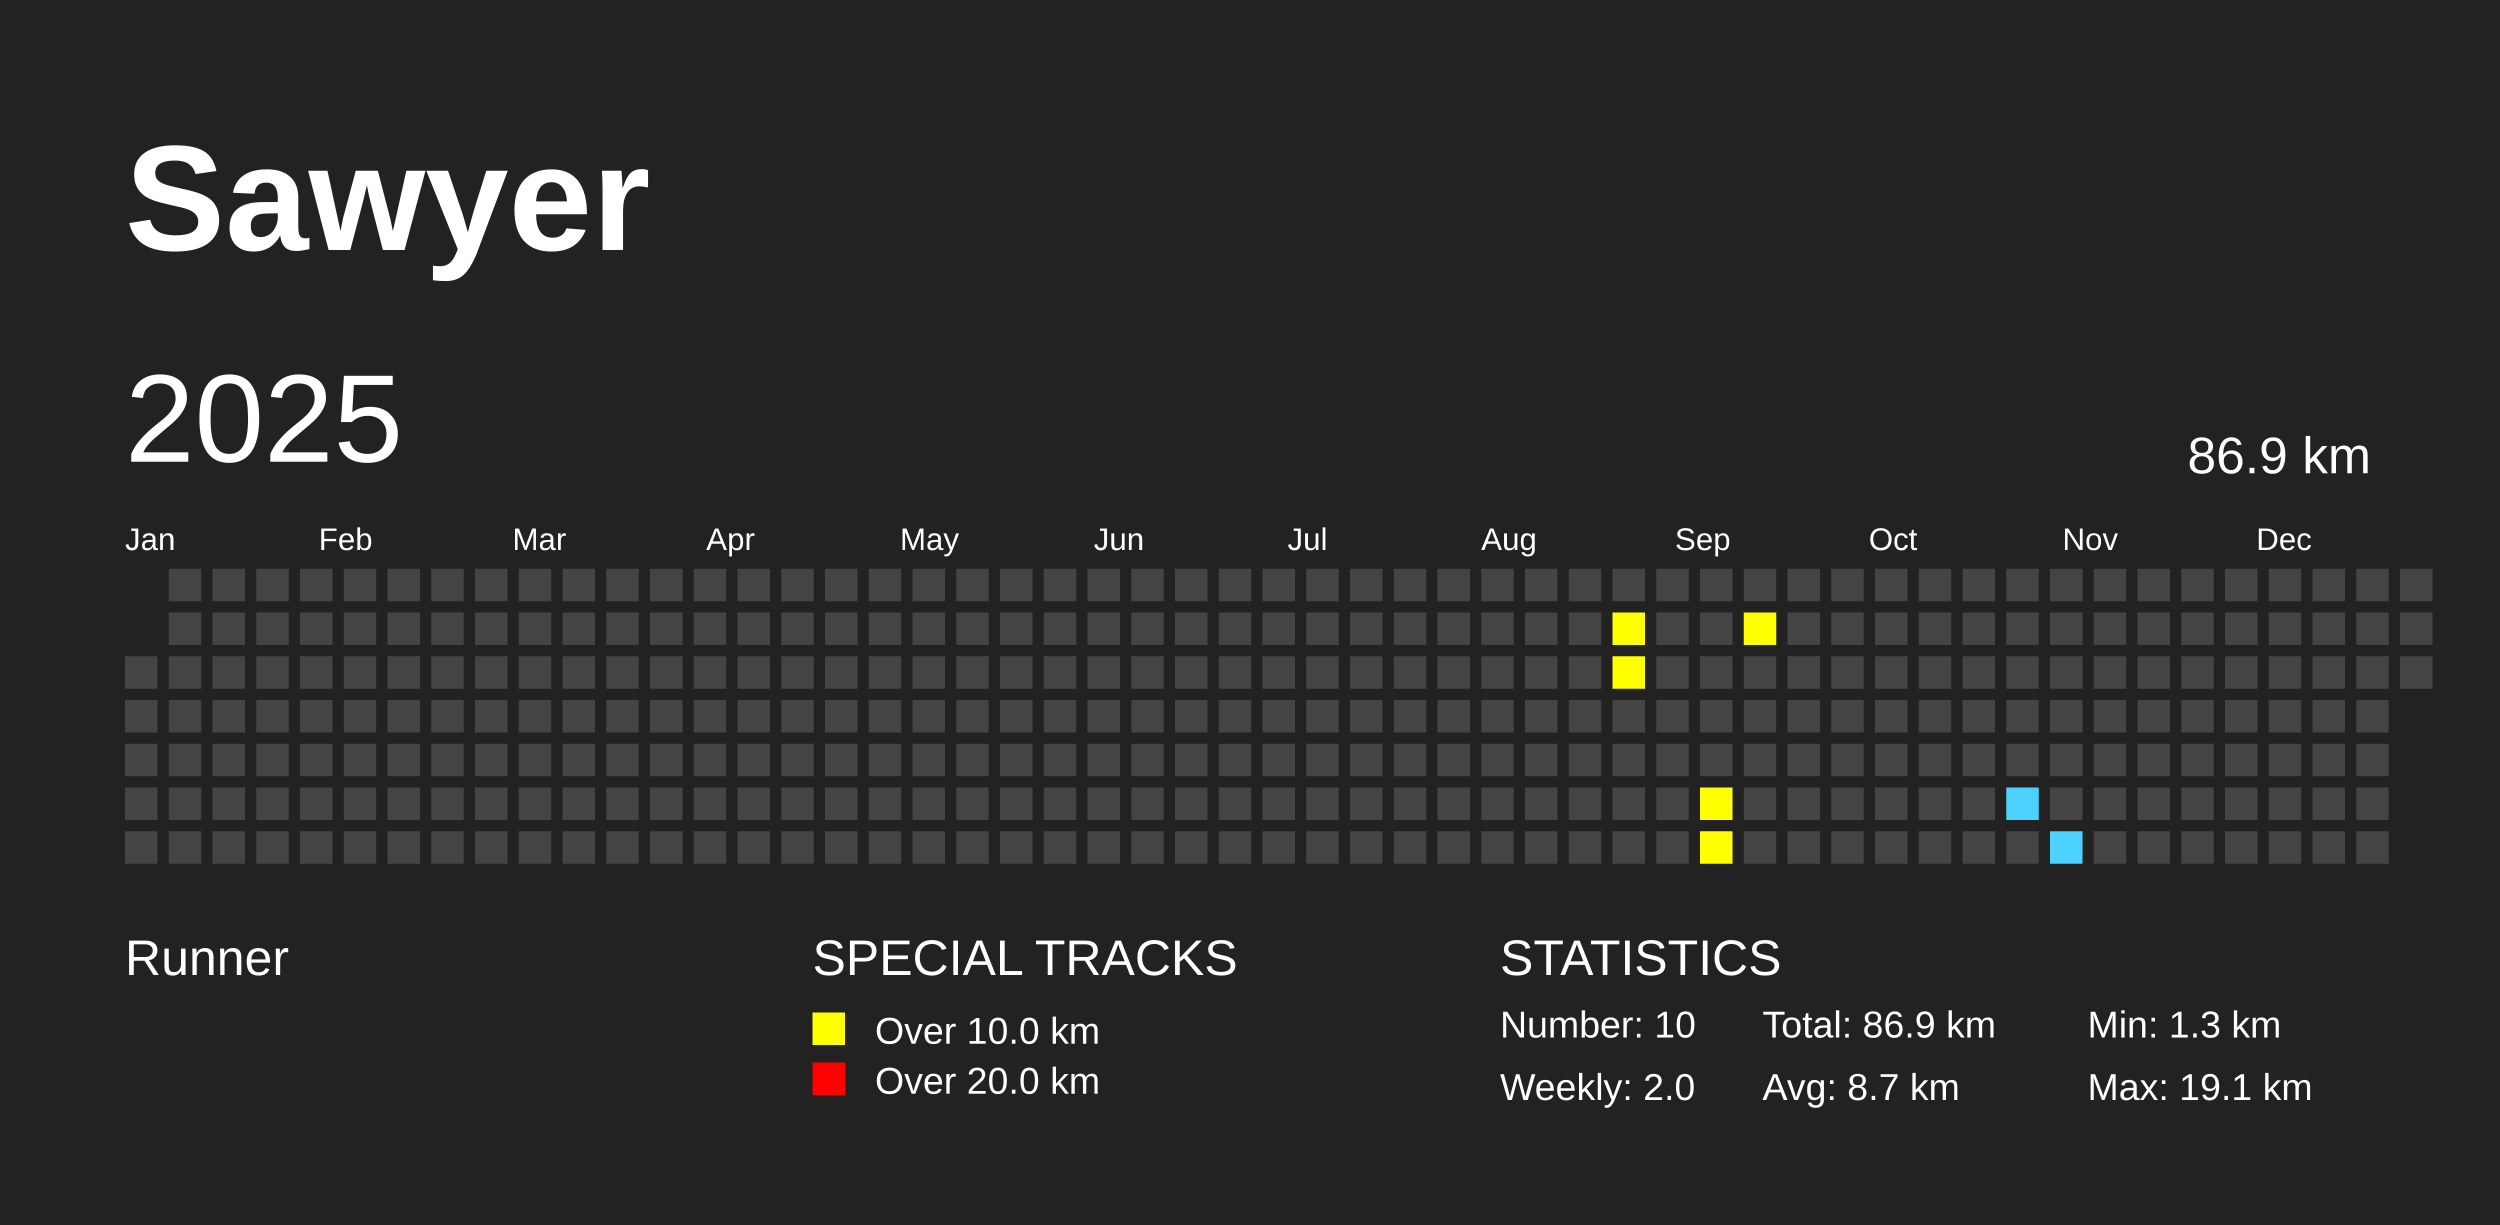
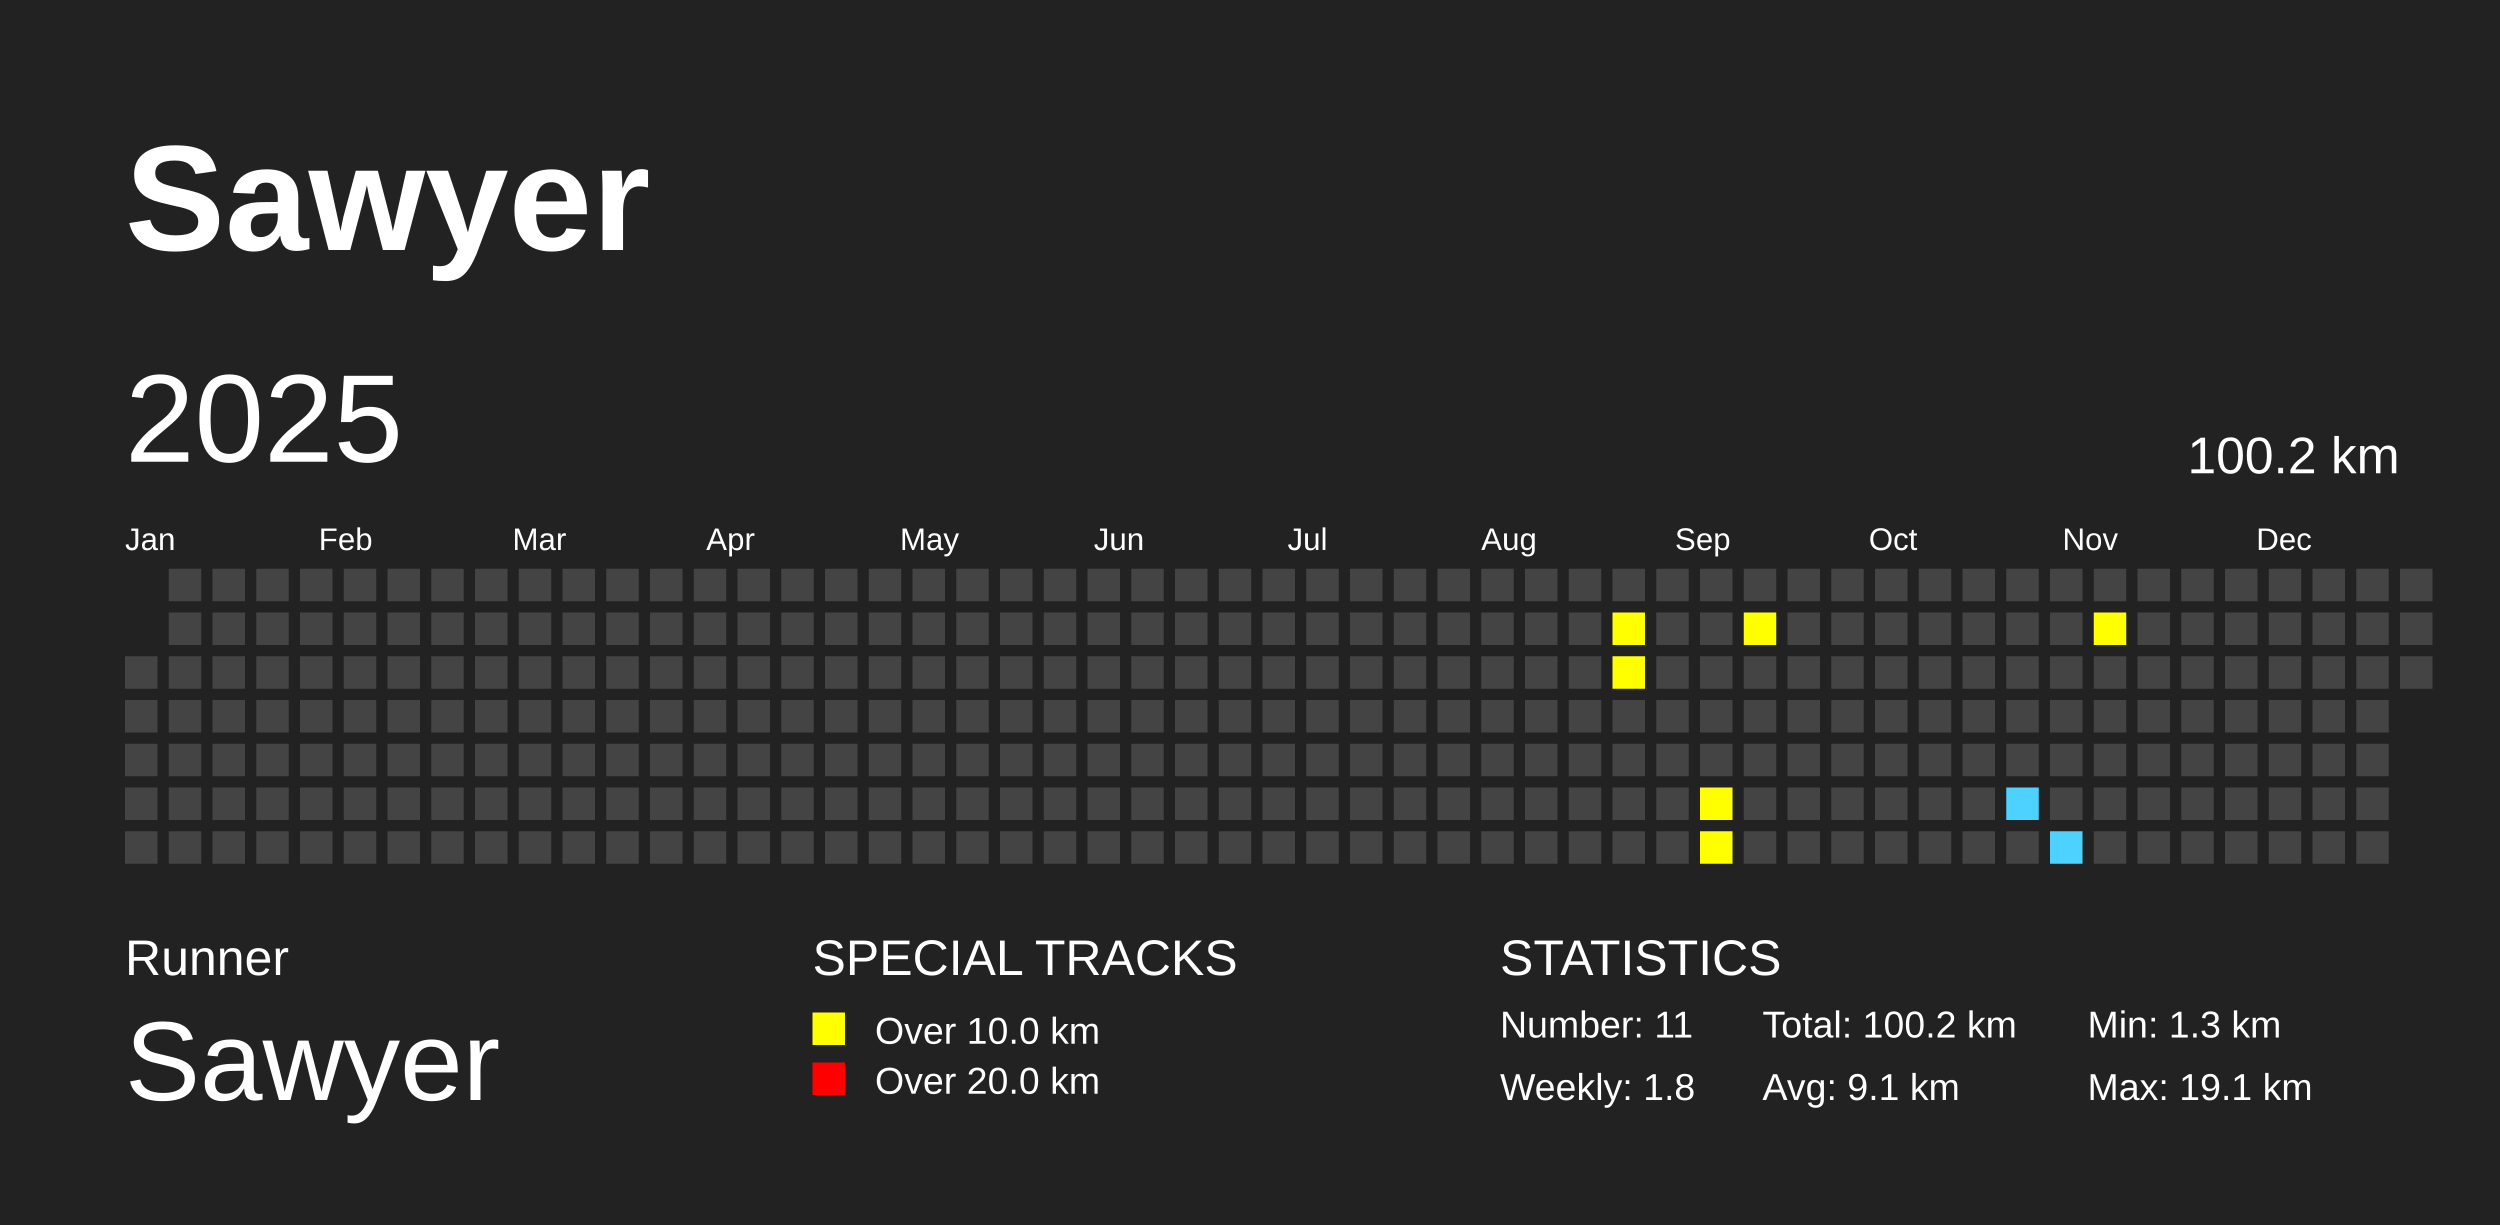
<svg xmlns="http://www.w3.org/2000/svg" baseProfile="full" height="98mm" version="1.1" viewBox="0,0,200,98" width="200mm">
  <defs />
  <rect fill="#222222" height="98" width="200" x="0" y="0" />
  <text fill="#FFFFFF" style="font-size:12px; font-family:Arial; font-weight:bold;" x="10" y="20">Sawyer</text>
  <text fill="#FFFFFF" style="font-size:4px; font-family:Arial" x="10" y="78">Runner</text>
-   <text fill="#FFFFFF" style="font-size:9px; font-family:Arial" x="10" y="88" />
+   <text fill="#FFFFFF" style="font-size:9px; font-family:Arial" x="10" y="88">Sawyer</text>
  <text fill="#FFFFFF" style="font-size:4px; font-family:Arial" x="65" y="78">SPECIAL TRACKS</text>
  <rect fill="yellow" height="2.6" width="2.6" x="65" y="81" />
  <text fill="#FFFFFF" style="font-size:3px; font-family:Arial" x="70" y="83.5">Over 10.0 km</text>
  <rect fill="red" height="2.6" width="2.6" x="65" y="85" />
  <text fill="#FFFFFF" style="font-size:3px; font-family:Arial" x="70" y="87.5">Over 20.0 km</text>
  <text fill="#FFFFFF" style="font-size:4px; font-family:Arial" x="120" y="78">STATISTICS</text>
-   <text fill="#FFFFFF" style="font-size:3px; font-family:Arial" x="120" y="83">Number: 10</text>
-   <text fill="#FFFFFF" style="font-size:3px; font-family:Arial" x="120" y="88">Weekly: 2.0</text>
-   <text fill="#FFFFFF" style="font-size:3px; font-family:Arial" x="141" y="83">Total: 86.9 km</text>
-   <text fill="#FFFFFF" style="font-size:3px; font-family:Arial" x="141" y="88">Avg: 8.7 km</text>
+   <text fill="#FFFFFF" style="font-size:3px; font-family:Arial" x="120" y="83">Number: 11</text>
+   <text fill="#FFFFFF" style="font-size:3px; font-family:Arial" x="120" y="88">Weekly: 1.8</text>
+   <text fill="#FFFFFF" style="font-size:3px; font-family:Arial" x="141" y="83">Total: 100.2 km</text>
+   <text fill="#FFFFFF" style="font-size:3px; font-family:Arial" x="141" y="88">Avg: 9.1 km</text>
  <text fill="#FFFFFF" style="font-size:3px; font-family:Arial" x="167" y="83">Min: 1.3 km</text>
  <text fill="#FFFFFF" style="font-size:3px; font-family:Arial" x="167" y="88">Max: 19.1 km</text>
  <text dominant-baseline="hanging" fill="#FFFFFF" style="font-size:10.0px; font-family:Arial;" x="10" y="30">2025</text>
-   <text dominant-baseline="hanging" fill="#FFFFFF" style="font-size:4.125px; font-family:Arial;" x="175" y="35">86.9 km</text>
+   <text dominant-baseline="hanging" fill="#FFFFFF" style="font-size:4.125px; font-family:Arial;" x="175" y="35">100.2 km</text>
  <text fill="#FFFFFF" style="font-size:2.5px; font-family:Arial" x="10.0" y="44">Jan</text>
  <text fill="#FFFFFF" style="font-size:2.5px; font-family:Arial" x="25.5" y="44">Feb</text>
  <text fill="#FFFFFF" style="font-size:2.5px; font-family:Arial" x="41.0" y="44">Mar</text>
  <text fill="#FFFFFF" style="font-size:2.5px; font-family:Arial" x="56.5" y="44">Apr</text>
  <text fill="#FFFFFF" style="font-size:2.5px; font-family:Arial" x="72.0" y="44">May</text>
  <text fill="#FFFFFF" style="font-size:2.5px; font-family:Arial" x="87.5" y="44">Jun</text>
  <text fill="#FFFFFF" style="font-size:2.5px; font-family:Arial" x="103.0" y="44">Jul</text>
  <text fill="#FFFFFF" style="font-size:2.5px; font-family:Arial" x="118.5" y="44">Aug</text>
  <text fill="#FFFFFF" style="font-size:2.5px; font-family:Arial" x="134.0" y="44">Sep</text>
  <text fill="#FFFFFF" style="font-size:2.5px; font-family:Arial" x="149.5" y="44">Oct</text>
  <text fill="#FFFFFF" style="font-size:2.5px; font-family:Arial" x="165.0" y="44">Nov</text>
  <text fill="#FFFFFF" style="font-size:2.5px; font-family:Arial" x="180.5" y="44">Dec</text>
  <rect fill="#444444" height="2.6" width="2.6" x="10.0" y="52.5" />
  <rect fill="#444444" height="2.6" width="2.6" x="10.0" y="56.0" />
  <rect fill="#444444" height="2.6" width="2.6" x="10.0" y="59.5" />
  <rect fill="#444444" height="2.6" width="2.6" x="10.0" y="63.0" />
  <rect fill="#444444" height="2.6" width="2.6" x="10.0" y="66.5" />
  <rect fill="#444444" height="2.6" width="2.6" x="13.5" y="45.5" />
  <rect fill="#444444" height="2.6" width="2.6" x="13.5" y="49.0" />
  <rect fill="#444444" height="2.6" width="2.6" x="13.5" y="52.5" />
  <rect fill="#444444" height="2.6" width="2.6" x="13.5" y="56.0" />
  <rect fill="#444444" height="2.6" width="2.6" x="13.5" y="59.5" />
  <rect fill="#444444" height="2.6" width="2.6" x="13.5" y="63.0" />
  <rect fill="#444444" height="2.6" width="2.6" x="13.5" y="66.5" />
  <rect fill="#444444" height="2.6" width="2.6" x="17.0" y="45.5" />
  <rect fill="#444444" height="2.6" width="2.6" x="17.0" y="49.0" />
  <rect fill="#444444" height="2.6" width="2.6" x="17.0" y="52.5" />
  <rect fill="#444444" height="2.6" width="2.6" x="17.0" y="56.0" />
  <rect fill="#444444" height="2.6" width="2.6" x="17.0" y="59.5" />
  <rect fill="#444444" height="2.6" width="2.6" x="17.0" y="63.0" />
  <rect fill="#444444" height="2.6" width="2.6" x="17.0" y="66.5" />
  <rect fill="#444444" height="2.6" width="2.6" x="20.5" y="45.5" />
  <rect fill="#444444" height="2.6" width="2.6" x="20.5" y="49.0" />
  <rect fill="#444444" height="2.6" width="2.6" x="20.5" y="52.5" />
  <rect fill="#444444" height="2.6" width="2.6" x="20.5" y="56.0" />
  <rect fill="#444444" height="2.6" width="2.6" x="20.5" y="59.5" />
  <rect fill="#444444" height="2.6" width="2.6" x="20.5" y="63.0" />
  <rect fill="#444444" height="2.6" width="2.6" x="20.5" y="66.5" />
  <rect fill="#444444" height="2.6" width="2.6" x="24.0" y="45.5" />
  <rect fill="#444444" height="2.6" width="2.6" x="24.0" y="49.0" />
  <rect fill="#444444" height="2.6" width="2.6" x="24.0" y="52.5" />
  <rect fill="#444444" height="2.6" width="2.6" x="24.0" y="56.0" />
  <rect fill="#444444" height="2.6" width="2.6" x="24.0" y="59.5" />
  <rect fill="#444444" height="2.6" width="2.6" x="24.0" y="63.0" />
  <rect fill="#444444" height="2.6" width="2.6" x="24.0" y="66.5" />
  <rect fill="#444444" height="2.6" width="2.6" x="27.5" y="45.5" />
  <rect fill="#444444" height="2.6" width="2.6" x="27.5" y="49.0" />
  <rect fill="#444444" height="2.6" width="2.6" x="27.5" y="52.5" />
  <rect fill="#444444" height="2.6" width="2.6" x="27.5" y="56.0" />
  <rect fill="#444444" height="2.6" width="2.6" x="27.5" y="59.5" />
  <rect fill="#444444" height="2.6" width="2.6" x="27.5" y="63.0" />
  <rect fill="#444444" height="2.6" width="2.6" x="27.5" y="66.5" />
  <rect fill="#444444" height="2.6" width="2.6" x="31.0" y="45.5" />
  <rect fill="#444444" height="2.6" width="2.6" x="31.0" y="49.0" />
  <rect fill="#444444" height="2.6" width="2.6" x="31.0" y="52.5" />
  <rect fill="#444444" height="2.6" width="2.6" x="31.0" y="56.0" />
  <rect fill="#444444" height="2.6" width="2.6" x="31.0" y="59.5" />
  <rect fill="#444444" height="2.6" width="2.6" x="31.0" y="63.0" />
  <rect fill="#444444" height="2.6" width="2.6" x="31.0" y="66.5" />
  <rect fill="#444444" height="2.6" width="2.6" x="34.5" y="45.5" />
  <rect fill="#444444" height="2.6" width="2.6" x="34.5" y="49.0" />
  <rect fill="#444444" height="2.6" width="2.6" x="34.5" y="52.5" />
  <rect fill="#444444" height="2.6" width="2.6" x="34.5" y="56.0" />
  <rect fill="#444444" height="2.6" width="2.6" x="34.5" y="59.5" />
  <rect fill="#444444" height="2.6" width="2.6" x="34.5" y="63.0" />
  <rect fill="#444444" height="2.6" width="2.6" x="34.5" y="66.5" />
  <rect fill="#444444" height="2.6" width="2.6" x="38.0" y="45.5" />
  <rect fill="#444444" height="2.6" width="2.6" x="38.0" y="49.0" />
  <rect fill="#444444" height="2.6" width="2.6" x="38.0" y="52.5" />
  <rect fill="#444444" height="2.6" width="2.6" x="38.0" y="56.0" />
  <rect fill="#444444" height="2.6" width="2.6" x="38.0" y="59.5" />
  <rect fill="#444444" height="2.6" width="2.6" x="38.0" y="63.0" />
  <rect fill="#444444" height="2.6" width="2.6" x="38.0" y="66.5" />
  <rect fill="#444444" height="2.6" width="2.6" x="41.5" y="45.5" />
  <rect fill="#444444" height="2.6" width="2.6" x="41.5" y="49.0" />
  <rect fill="#444444" height="2.6" width="2.6" x="41.5" y="52.5" />
  <rect fill="#444444" height="2.6" width="2.6" x="41.5" y="56.0" />
  <rect fill="#444444" height="2.6" width="2.6" x="41.5" y="59.5" />
  <rect fill="#444444" height="2.6" width="2.6" x="41.5" y="63.0" />
  <rect fill="#444444" height="2.6" width="2.6" x="41.5" y="66.5" />
  <rect fill="#444444" height="2.6" width="2.6" x="45.0" y="45.5" />
  <rect fill="#444444" height="2.6" width="2.6" x="45.0" y="49.0" />
  <rect fill="#444444" height="2.6" width="2.6" x="45.0" y="52.5" />
  <rect fill="#444444" height="2.6" width="2.6" x="45.0" y="56.0" />
  <rect fill="#444444" height="2.6" width="2.6" x="45.0" y="59.5" />
  <rect fill="#444444" height="2.6" width="2.6" x="45.0" y="63.0" />
  <rect fill="#444444" height="2.6" width="2.6" x="45.0" y="66.5" />
  <rect fill="#444444" height="2.6" width="2.6" x="48.5" y="45.5" />
  <rect fill="#444444" height="2.6" width="2.6" x="48.5" y="49.0" />
  <rect fill="#444444" height="2.6" width="2.6" x="48.5" y="52.5" />
  <rect fill="#444444" height="2.6" width="2.6" x="48.5" y="56.0" />
  <rect fill="#444444" height="2.6" width="2.6" x="48.5" y="59.5" />
  <rect fill="#444444" height="2.6" width="2.6" x="48.5" y="63.0" />
  <rect fill="#444444" height="2.6" width="2.6" x="48.5" y="66.5" />
  <rect fill="#444444" height="2.6" width="2.6" x="52.0" y="45.5" />
  <rect fill="#444444" height="2.6" width="2.6" x="52.0" y="49.0" />
  <rect fill="#444444" height="2.6" width="2.6" x="52.0" y="52.5" />
  <rect fill="#444444" height="2.6" width="2.6" x="52.0" y="56.0" />
  <rect fill="#444444" height="2.6" width="2.6" x="52.0" y="59.5" />
  <rect fill="#444444" height="2.6" width="2.6" x="52.0" y="63.0" />
  <rect fill="#444444" height="2.6" width="2.6" x="52.0" y="66.5" />
  <rect fill="#444444" height="2.6" width="2.6" x="55.5" y="45.5" />
  <rect fill="#444444" height="2.6" width="2.6" x="55.5" y="49.0" />
  <rect fill="#444444" height="2.6" width="2.6" x="55.5" y="52.5" />
  <rect fill="#444444" height="2.6" width="2.6" x="55.5" y="56.0" />
  <rect fill="#444444" height="2.6" width="2.6" x="55.5" y="59.5" />
  <rect fill="#444444" height="2.6" width="2.6" x="55.5" y="63.0" />
  <rect fill="#444444" height="2.6" width="2.6" x="55.5" y="66.5" />
  <rect fill="#444444" height="2.6" width="2.6" x="59.0" y="45.5" />
  <rect fill="#444444" height="2.6" width="2.6" x="59.0" y="49.0" />
  <rect fill="#444444" height="2.6" width="2.6" x="59.0" y="52.5" />
  <rect fill="#444444" height="2.6" width="2.6" x="59.0" y="56.0" />
  <rect fill="#444444" height="2.6" width="2.6" x="59.0" y="59.5" />
  <rect fill="#444444" height="2.6" width="2.6" x="59.0" y="63.0" />
  <rect fill="#444444" height="2.6" width="2.6" x="59.0" y="66.5" />
  <rect fill="#444444" height="2.6" width="2.6" x="62.5" y="45.5" />
  <rect fill="#444444" height="2.6" width="2.6" x="62.5" y="49.0" />
  <rect fill="#444444" height="2.6" width="2.6" x="62.5" y="52.5" />
  <rect fill="#444444" height="2.6" width="2.6" x="62.5" y="56.0" />
  <rect fill="#444444" height="2.6" width="2.6" x="62.5" y="59.5" />
  <rect fill="#444444" height="2.6" width="2.6" x="62.5" y="63.0" />
  <rect fill="#444444" height="2.6" width="2.6" x="62.5" y="66.5" />
  <rect fill="#444444" height="2.6" width="2.6" x="66.0" y="45.5" />
  <rect fill="#444444" height="2.6" width="2.6" x="66.0" y="49.0" />
  <rect fill="#444444" height="2.6" width="2.6" x="66.0" y="52.5" />
  <rect fill="#444444" height="2.6" width="2.6" x="66.0" y="56.0" />
  <rect fill="#444444" height="2.6" width="2.6" x="66.0" y="59.5" />
  <rect fill="#444444" height="2.6" width="2.6" x="66.0" y="63.0" />
  <rect fill="#444444" height="2.6" width="2.6" x="66.0" y="66.5" />
  <rect fill="#444444" height="2.6" width="2.6" x="69.5" y="45.5" />
  <rect fill="#444444" height="2.6" width="2.6" x="69.5" y="49.0" />
  <rect fill="#444444" height="2.6" width="2.6" x="69.5" y="52.5" />
  <rect fill="#444444" height="2.6" width="2.6" x="69.5" y="56.0" />
  <rect fill="#444444" height="2.6" width="2.6" x="69.5" y="59.5" />
  <rect fill="#444444" height="2.6" width="2.6" x="69.5" y="63.0" />
  <rect fill="#444444" height="2.6" width="2.6" x="69.5" y="66.5" />
  <rect fill="#444444" height="2.6" width="2.6" x="73.0" y="45.5" />
  <rect fill="#444444" height="2.6" width="2.6" x="73.0" y="49.0" />
  <rect fill="#444444" height="2.6" width="2.6" x="73.0" y="52.5" />
  <rect fill="#444444" height="2.6" width="2.6" x="73.0" y="56.0" />
  <rect fill="#444444" height="2.6" width="2.6" x="73.0" y="59.5" />
  <rect fill="#444444" height="2.6" width="2.6" x="73.0" y="63.0" />
  <rect fill="#444444" height="2.6" width="2.6" x="73.0" y="66.5" />
  <rect fill="#444444" height="2.6" width="2.6" x="76.5" y="45.5" />
  <rect fill="#444444" height="2.6" width="2.6" x="76.5" y="49.0" />
  <rect fill="#444444" height="2.6" width="2.6" x="76.5" y="52.5" />
  <rect fill="#444444" height="2.6" width="2.6" x="76.5" y="56.0" />
  <rect fill="#444444" height="2.6" width="2.6" x="76.5" y="59.5" />
  <rect fill="#444444" height="2.6" width="2.6" x="76.5" y="63.0" />
  <rect fill="#444444" height="2.6" width="2.6" x="76.5" y="66.5" />
  <rect fill="#444444" height="2.6" width="2.6" x="80.0" y="45.5" />
  <rect fill="#444444" height="2.6" width="2.6" x="80.0" y="49.0" />
  <rect fill="#444444" height="2.6" width="2.6" x="80.0" y="52.5" />
  <rect fill="#444444" height="2.6" width="2.6" x="80.0" y="56.0" />
  <rect fill="#444444" height="2.6" width="2.6" x="80.0" y="59.5" />
  <rect fill="#444444" height="2.6" width="2.6" x="80.0" y="63.0" />
  <rect fill="#444444" height="2.6" width="2.6" x="80.0" y="66.5" />
  <rect fill="#444444" height="2.6" width="2.6" x="83.5" y="45.5" />
  <rect fill="#444444" height="2.6" width="2.6" x="83.5" y="49.0" />
  <rect fill="#444444" height="2.6" width="2.6" x="83.5" y="52.5" />
  <rect fill="#444444" height="2.6" width="2.6" x="83.5" y="56.0" />
  <rect fill="#444444" height="2.6" width="2.6" x="83.5" y="59.5" />
  <rect fill="#444444" height="2.6" width="2.6" x="83.5" y="63.0" />
  <rect fill="#444444" height="2.6" width="2.6" x="83.5" y="66.5" />
  <rect fill="#444444" height="2.6" width="2.6" x="87.0" y="45.5" />
  <rect fill="#444444" height="2.6" width="2.6" x="87.0" y="49.0" />
  <rect fill="#444444" height="2.6" width="2.6" x="87.0" y="52.5" />
  <rect fill="#444444" height="2.6" width="2.6" x="87.0" y="56.0" />
  <rect fill="#444444" height="2.6" width="2.6" x="87.0" y="59.5" />
  <rect fill="#444444" height="2.6" width="2.6" x="87.0" y="63.0" />
  <rect fill="#444444" height="2.6" width="2.6" x="87.0" y="66.5" />
  <rect fill="#444444" height="2.6" width="2.6" x="90.5" y="45.5" />
  <rect fill="#444444" height="2.6" width="2.6" x="90.5" y="49.0" />
  <rect fill="#444444" height="2.6" width="2.6" x="90.5" y="52.5" />
  <rect fill="#444444" height="2.6" width="2.6" x="90.5" y="56.0" />
  <rect fill="#444444" height="2.6" width="2.6" x="90.5" y="59.5" />
  <rect fill="#444444" height="2.6" width="2.6" x="90.5" y="63.0" />
  <rect fill="#444444" height="2.6" width="2.6" x="90.5" y="66.5" />
  <rect fill="#444444" height="2.6" width="2.6" x="94.0" y="45.5" />
  <rect fill="#444444" height="2.6" width="2.6" x="94.0" y="49.0" />
  <rect fill="#444444" height="2.6" width="2.6" x="94.0" y="52.5" />
  <rect fill="#444444" height="2.6" width="2.6" x="94.0" y="56.0" />
  <rect fill="#444444" height="2.6" width="2.6" x="94.0" y="59.5" />
  <rect fill="#444444" height="2.6" width="2.6" x="94.0" y="63.0" />
  <rect fill="#444444" height="2.6" width="2.6" x="94.0" y="66.5" />
  <rect fill="#444444" height="2.6" width="2.6" x="97.5" y="45.5" />
  <rect fill="#444444" height="2.6" width="2.6" x="97.5" y="49.0" />
  <rect fill="#444444" height="2.6" width="2.6" x="97.5" y="52.5" />
  <rect fill="#444444" height="2.6" width="2.6" x="97.5" y="56.0" />
  <rect fill="#444444" height="2.6" width="2.6" x="97.5" y="59.5" />
  <rect fill="#444444" height="2.6" width="2.6" x="97.5" y="63.0" />
  <rect fill="#444444" height="2.6" width="2.6" x="97.5" y="66.5" />
  <rect fill="#444444" height="2.6" width="2.6" x="101.0" y="45.5" />
  <rect fill="#444444" height="2.6" width="2.6" x="101.0" y="49.0" />
  <rect fill="#444444" height="2.6" width="2.6" x="101.0" y="52.5" />
  <rect fill="#444444" height="2.6" width="2.6" x="101.0" y="56.0" />
  <rect fill="#444444" height="2.6" width="2.6" x="101.0" y="59.5" />
  <rect fill="#444444" height="2.6" width="2.6" x="101.0" y="63.0" />
  <rect fill="#444444" height="2.6" width="2.6" x="101.0" y="66.5" />
  <rect fill="#444444" height="2.6" width="2.6" x="104.5" y="45.5" />
  <rect fill="#444444" height="2.6" width="2.6" x="104.5" y="49.0" />
  <rect fill="#444444" height="2.6" width="2.6" x="104.5" y="52.5" />
  <rect fill="#444444" height="2.6" width="2.6" x="104.5" y="56.0" />
  <rect fill="#444444" height="2.6" width="2.6" x="104.5" y="59.5" />
  <rect fill="#444444" height="2.6" width="2.6" x="104.5" y="63.0" />
  <rect fill="#444444" height="2.6" width="2.6" x="104.5" y="66.5" />
  <rect fill="#444444" height="2.6" width="2.6" x="108.0" y="45.5" />
  <rect fill="#444444" height="2.6" width="2.6" x="108.0" y="49.0" />
  <rect fill="#444444" height="2.6" width="2.6" x="108.0" y="52.5" />
  <rect fill="#444444" height="2.6" width="2.6" x="108.0" y="56.0" />
  <rect fill="#444444" height="2.6" width="2.6" x="108.0" y="59.5" />
  <rect fill="#444444" height="2.6" width="2.6" x="108.0" y="63.0" />
  <rect fill="#444444" height="2.6" width="2.6" x="108.0" y="66.5" />
  <rect fill="#444444" height="2.6" width="2.6" x="111.5" y="45.5" />
  <rect fill="#444444" height="2.6" width="2.6" x="111.5" y="49.0" />
  <rect fill="#444444" height="2.6" width="2.6" x="111.5" y="52.5" />
  <rect fill="#444444" height="2.6" width="2.6" x="111.5" y="56.0" />
  <rect fill="#444444" height="2.6" width="2.6" x="111.5" y="59.5" />
  <rect fill="#444444" height="2.6" width="2.6" x="111.5" y="63.0" />
  <rect fill="#444444" height="2.6" width="2.6" x="111.5" y="66.5" />
  <rect fill="#444444" height="2.6" width="2.6" x="115.0" y="45.5" />
  <rect fill="#444444" height="2.6" width="2.6" x="115.0" y="49.0" />
  <rect fill="#444444" height="2.6" width="2.6" x="115.0" y="52.5" />
  <rect fill="#444444" height="2.6" width="2.6" x="115.0" y="56.0" />
  <rect fill="#444444" height="2.6" width="2.6" x="115.0" y="59.5" />
  <rect fill="#444444" height="2.6" width="2.6" x="115.0" y="63.0" />
  <rect fill="#444444" height="2.6" width="2.6" x="115.0" y="66.5" />
  <rect fill="#444444" height="2.6" width="2.6" x="118.5" y="45.5" />
  <rect fill="#444444" height="2.6" width="2.6" x="118.5" y="49.0" />
  <rect fill="#444444" height="2.6" width="2.6" x="118.5" y="52.5" />
  <rect fill="#444444" height="2.6" width="2.6" x="118.5" y="56.0" />
  <rect fill="#444444" height="2.6" width="2.6" x="118.5" y="59.5" />
  <rect fill="#444444" height="2.6" width="2.6" x="118.5" y="63.0" />
  <rect fill="#444444" height="2.6" width="2.6" x="118.5" y="66.5" />
  <rect fill="#444444" height="2.6" width="2.6" x="122.0" y="45.5" />
  <rect fill="#444444" height="2.6" width="2.6" x="122.0" y="49.0" />
  <rect fill="#444444" height="2.6" width="2.6" x="122.0" y="52.5" />
  <rect fill="#444444" height="2.6" width="2.6" x="122.0" y="56.0" />
  <rect fill="#444444" height="2.6" width="2.6" x="122.0" y="59.5" />
  <rect fill="#444444" height="2.6" width="2.6" x="122.0" y="63.0" />
  <rect fill="#444444" height="2.6" width="2.6" x="122.0" y="66.5" />
  <rect fill="#444444" height="2.6" width="2.6" x="125.5" y="45.5" />
  <rect fill="#444444" height="2.6" width="2.6" x="125.5" y="49.0" />
  <rect fill="#444444" height="2.6" width="2.6" x="125.5" y="52.5" />
  <rect fill="#444444" height="2.6" width="2.6" x="125.5" y="56.0" />
  <rect fill="#444444" height="2.6" width="2.6" x="125.5" y="59.5" />
  <rect fill="#444444" height="2.6" width="2.6" x="125.5" y="63.0" />
  <rect fill="#444444" height="2.6" width="2.6" x="125.5" y="66.5" />
  <rect fill="#444444" height="2.6" width="2.6" x="129.0" y="45.5" />
  <rect fill="yellow" height="2.6" width="2.6" x="129.0" y="49.0" />
  <rect fill="yellow" height="2.6" width="2.6" x="129.0" y="52.5" />
  <rect fill="#444444" height="2.6" width="2.6" x="129.0" y="56.0" />
  <rect fill="#444444" height="2.6" width="2.6" x="129.0" y="59.5" />
  <rect fill="#444444" height="2.6" width="2.6" x="129.0" y="63.0" />
  <rect fill="#444444" height="2.6" width="2.6" x="129.0" y="66.5" />
  <rect fill="#444444" height="2.6" width="2.6" x="132.5" y="45.5" />
  <rect fill="#444444" height="2.6" width="2.6" x="132.5" y="49.0" />
  <rect fill="#444444" height="2.6" width="2.6" x="132.5" y="52.5" />
  <rect fill="#444444" height="2.6" width="2.6" x="132.5" y="56.0" />
  <rect fill="#444444" height="2.6" width="2.6" x="132.5" y="59.5" />
  <rect fill="#444444" height="2.6" width="2.6" x="132.5" y="63.0" />
  <rect fill="#444444" height="2.6" width="2.6" x="132.5" y="66.5" />
  <rect fill="#444444" height="2.6" width="2.6" x="136.0" y="45.5" />
  <rect fill="#444444" height="2.6" width="2.6" x="136.0" y="49.0" />
  <rect fill="#444444" height="2.6" width="2.6" x="136.0" y="52.5" />
  <rect fill="#444444" height="2.6" width="2.6" x="136.0" y="56.0" />
  <rect fill="#444444" height="2.6" width="2.6" x="136.0" y="59.5" />
  <rect fill="yellow" height="2.6" width="2.6" x="136.0" y="63.0" />
  <rect fill="yellow" height="2.6" width="2.6" x="136.0" y="66.5" />
  <rect fill="#444444" height="2.6" width="2.6" x="139.5" y="45.5" />
  <rect fill="yellow" height="2.6" width="2.6" x="139.5" y="49.0" />
  <rect fill="#444444" height="2.6" width="2.6" x="139.5" y="52.5" />
  <rect fill="#444444" height="2.6" width="2.6" x="139.5" y="56.0" />
  <rect fill="#444444" height="2.6" width="2.6" x="139.5" y="59.5" />
  <rect fill="#444444" height="2.6" width="2.6" x="139.5" y="63.0" />
  <rect fill="#444444" height="2.6" width="2.6" x="139.5" y="66.5" />
  <rect fill="#444444" height="2.6" width="2.6" x="143.0" y="45.5" />
  <rect fill="#444444" height="2.6" width="2.6" x="143.0" y="49.0" />
  <rect fill="#444444" height="2.6" width="2.6" x="143.0" y="52.5" />
  <rect fill="#444444" height="2.6" width="2.6" x="143.0" y="56.0" />
  <rect fill="#444444" height="2.6" width="2.6" x="143.0" y="59.5" />
  <rect fill="#444444" height="2.6" width="2.6" x="143.0" y="63.0" />
  <rect fill="#444444" height="2.6" width="2.6" x="143.0" y="66.5" />
  <rect fill="#444444" height="2.6" width="2.6" x="146.5" y="45.5" />
  <rect fill="#444444" height="2.6" width="2.6" x="146.5" y="49.0" />
  <rect fill="#444444" height="2.6" width="2.6" x="146.5" y="52.5" />
  <rect fill="#444444" height="2.6" width="2.6" x="146.5" y="56.0" />
  <rect fill="#444444" height="2.6" width="2.6" x="146.5" y="59.5" />
  <rect fill="#444444" height="2.6" width="2.6" x="146.5" y="63.0" />
  <rect fill="#444444" height="2.6" width="2.6" x="146.5" y="66.5" />
  <rect fill="#444444" height="2.6" width="2.6" x="150.0" y="45.5" />
  <rect fill="#444444" height="2.6" width="2.6" x="150.0" y="49.0" />
  <rect fill="#444444" height="2.6" width="2.6" x="150.0" y="52.5" />
  <rect fill="#444444" height="2.6" width="2.6" x="150.0" y="56.0" />
  <rect fill="#444444" height="2.6" width="2.6" x="150.0" y="59.5" />
  <rect fill="#444444" height="2.6" width="2.6" x="150.0" y="63.0" />
  <rect fill="#444444" height="2.6" width="2.6" x="150.0" y="66.5" />
  <rect fill="#444444" height="2.6" width="2.6" x="153.5" y="45.5" />
  <rect fill="#444444" height="2.6" width="2.6" x="153.5" y="49.0" />
  <rect fill="#444444" height="2.6" width="2.6" x="153.5" y="52.5" />
  <rect fill="#444444" height="2.6" width="2.6" x="153.5" y="56.0" />
  <rect fill="#444444" height="2.6" width="2.6" x="153.5" y="59.5" />
  <rect fill="#444444" height="2.6" width="2.6" x="153.5" y="63.0" />
  <rect fill="#444444" height="2.6" width="2.6" x="153.5" y="66.5" />
  <rect fill="#444444" height="2.6" width="2.6" x="157.0" y="45.5" />
  <rect fill="#444444" height="2.6" width="2.6" x="157.0" y="49.0" />
  <rect fill="#444444" height="2.6" width="2.6" x="157.0" y="52.5" />
  <rect fill="#444444" height="2.6" width="2.6" x="157.0" y="56.0" />
  <rect fill="#444444" height="2.6" width="2.6" x="157.0" y="59.5" />
  <rect fill="#444444" height="2.6" width="2.6" x="157.0" y="63.0" />
  <rect fill="#444444" height="2.6" width="2.6" x="157.0" y="66.5" />
  <rect fill="#444444" height="2.6" width="2.6" x="160.5" y="45.5" />
  <rect fill="#444444" height="2.6" width="2.6" x="160.5" y="49.0" />
  <rect fill="#444444" height="2.6" width="2.6" x="160.5" y="52.5" />
  <rect fill="#444444" height="2.6" width="2.6" x="160.5" y="56.0" />
  <rect fill="#444444" height="2.6" width="2.6" x="160.5" y="59.5" />
  <rect fill="#4DD2FF" height="2.6" width="2.6" x="160.5" y="63.0" />
  <rect fill="#444444" height="2.6" width="2.6" x="160.5" y="66.5" />
  <rect fill="#444444" height="2.6" width="2.6" x="164.0" y="45.5" />
  <rect fill="#444444" height="2.6" width="2.6" x="164.0" y="49.0" />
  <rect fill="#444444" height="2.6" width="2.6" x="164.0" y="52.5" />
  <rect fill="#444444" height="2.6" width="2.6" x="164.0" y="56.0" />
  <rect fill="#444444" height="2.6" width="2.6" x="164.0" y="59.5" />
  <rect fill="#444444" height="2.6" width="2.6" x="164.0" y="63.0" />
  <rect fill="#4DD2FF" height="2.6" width="2.6" x="164.0" y="66.5" />
  <rect fill="#444444" height="2.6" width="2.6" x="167.5" y="45.5" />
-   <rect fill="#444444" height="2.6" width="2.6" x="167.5" y="49.0" />
+   <rect fill="yellow" height="2.6" width="2.6" x="167.5" y="49.0" />
  <rect fill="#444444" height="2.6" width="2.6" x="167.5" y="52.5" />
  <rect fill="#444444" height="2.6" width="2.6" x="167.5" y="56.0" />
  <rect fill="#444444" height="2.6" width="2.6" x="167.5" y="59.5" />
  <rect fill="#444444" height="2.6" width="2.6" x="167.5" y="63.0" />
  <rect fill="#444444" height="2.6" width="2.6" x="167.5" y="66.5" />
  <rect fill="#444444" height="2.6" width="2.6" x="171.0" y="45.5" />
  <rect fill="#444444" height="2.6" width="2.6" x="171.0" y="49.0" />
  <rect fill="#444444" height="2.6" width="2.6" x="171.0" y="52.5" />
  <rect fill="#444444" height="2.6" width="2.6" x="171.0" y="56.0" />
  <rect fill="#444444" height="2.6" width="2.6" x="171.0" y="59.5" />
  <rect fill="#444444" height="2.6" width="2.6" x="171.0" y="63.0" />
  <rect fill="#444444" height="2.6" width="2.6" x="171.0" y="66.5" />
  <rect fill="#444444" height="2.6" width="2.6" x="174.5" y="45.5" />
  <rect fill="#444444" height="2.6" width="2.6" x="174.5" y="49.0" />
  <rect fill="#444444" height="2.6" width="2.6" x="174.5" y="52.5" />
  <rect fill="#444444" height="2.6" width="2.6" x="174.5" y="56.0" />
  <rect fill="#444444" height="2.6" width="2.6" x="174.5" y="59.5" />
  <rect fill="#444444" height="2.6" width="2.6" x="174.5" y="63.0" />
  <rect fill="#444444" height="2.6" width="2.6" x="174.5" y="66.5" />
  <rect fill="#444444" height="2.6" width="2.6" x="178.0" y="45.5" />
  <rect fill="#444444" height="2.6" width="2.6" x="178.0" y="49.0" />
  <rect fill="#444444" height="2.6" width="2.6" x="178.0" y="52.5" />
  <rect fill="#444444" height="2.6" width="2.6" x="178.0" y="56.0" />
  <rect fill="#444444" height="2.6" width="2.6" x="178.0" y="59.5" />
  <rect fill="#444444" height="2.6" width="2.6" x="178.0" y="63.0" />
  <rect fill="#444444" height="2.6" width="2.6" x="178.0" y="66.5" />
  <rect fill="#444444" height="2.6" width="2.6" x="181.5" y="45.5" />
  <rect fill="#444444" height="2.6" width="2.6" x="181.5" y="49.0" />
  <rect fill="#444444" height="2.6" width="2.6" x="181.5" y="52.5" />
  <rect fill="#444444" height="2.6" width="2.6" x="181.5" y="56.0" />
  <rect fill="#444444" height="2.6" width="2.6" x="181.5" y="59.5" />
  <rect fill="#444444" height="2.6" width="2.6" x="181.5" y="63.0" />
  <rect fill="#444444" height="2.6" width="2.6" x="181.5" y="66.5" />
  <rect fill="#444444" height="2.6" width="2.6" x="185.0" y="45.5" />
  <rect fill="#444444" height="2.6" width="2.6" x="185.0" y="49.0" />
  <rect fill="#444444" height="2.6" width="2.6" x="185.0" y="52.5" />
  <rect fill="#444444" height="2.6" width="2.6" x="185.0" y="56.0" />
  <rect fill="#444444" height="2.6" width="2.6" x="185.0" y="59.5" />
  <rect fill="#444444" height="2.6" width="2.6" x="185.0" y="63.0" />
  <rect fill="#444444" height="2.6" width="2.6" x="185.0" y="66.5" />
  <rect fill="#444444" height="2.6" width="2.6" x="188.5" y="45.5" />
  <rect fill="#444444" height="2.6" width="2.6" x="188.5" y="49.0" />
  <rect fill="#444444" height="2.6" width="2.6" x="188.5" y="52.5" />
  <rect fill="#444444" height="2.6" width="2.6" x="188.5" y="56.0" />
  <rect fill="#444444" height="2.6" width="2.6" x="188.5" y="59.5" />
  <rect fill="#444444" height="2.6" width="2.6" x="188.5" y="63.0" />
  <rect fill="#444444" height="2.6" width="2.6" x="188.5" y="66.5" />
  <rect fill="#444444" height="2.6" width="2.6" x="192.0" y="45.5" />
  <rect fill="#444444" height="2.6" width="2.6" x="192.0" y="49.0" />
  <rect fill="#444444" height="2.6" width="2.6" x="192.0" y="52.5" />
</svg>
